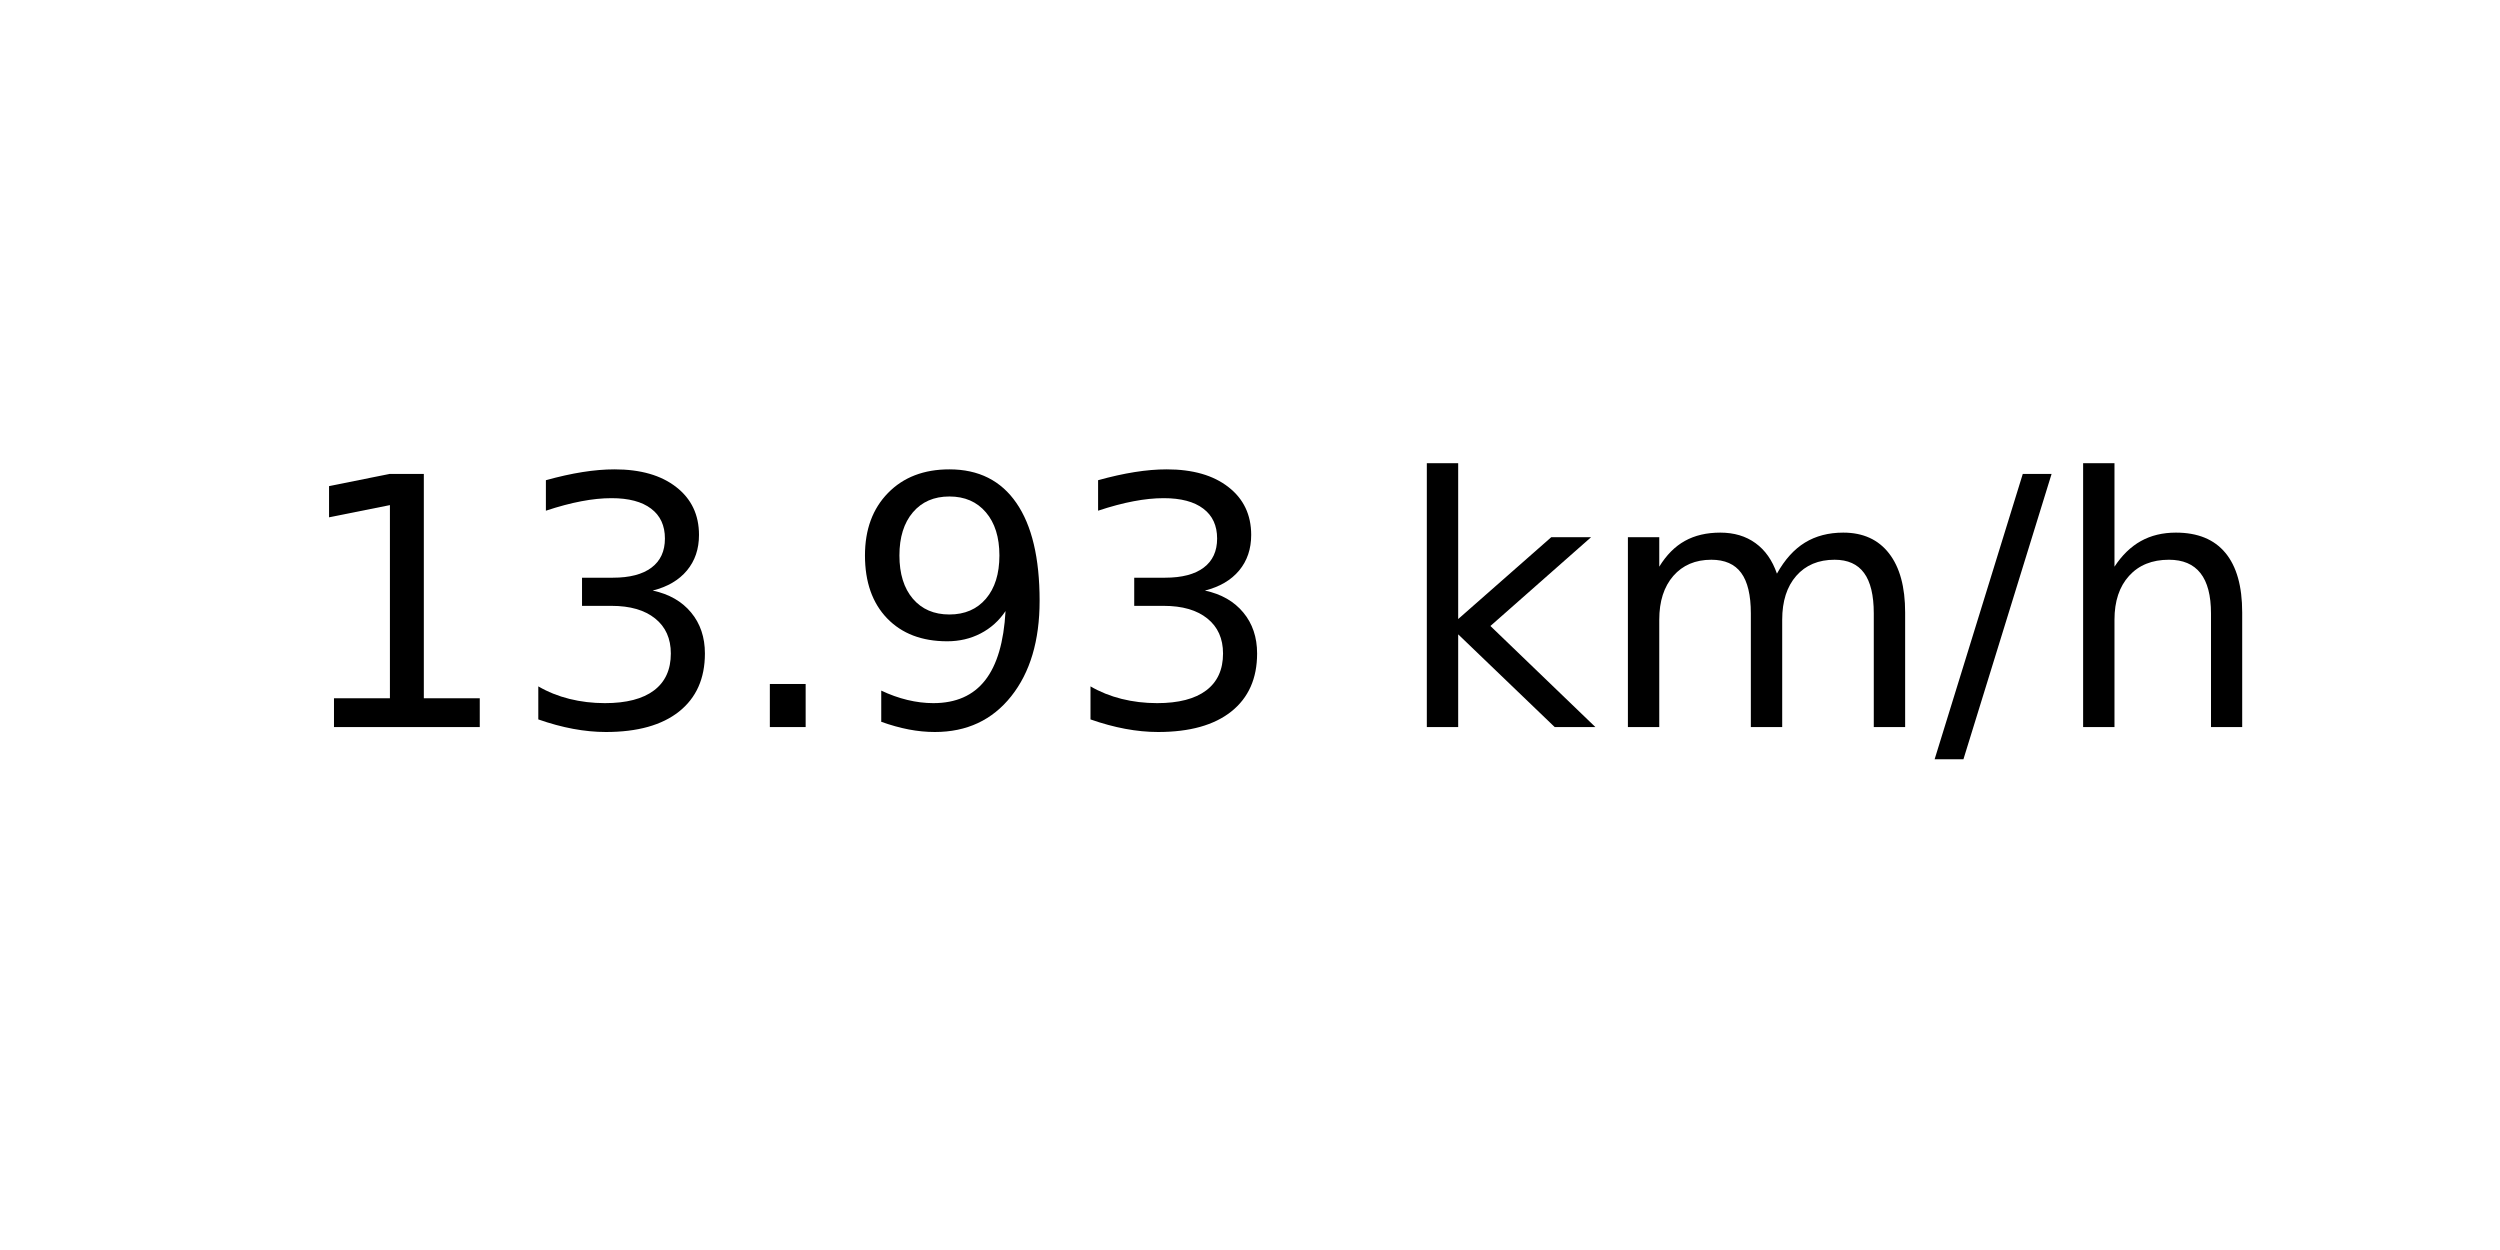
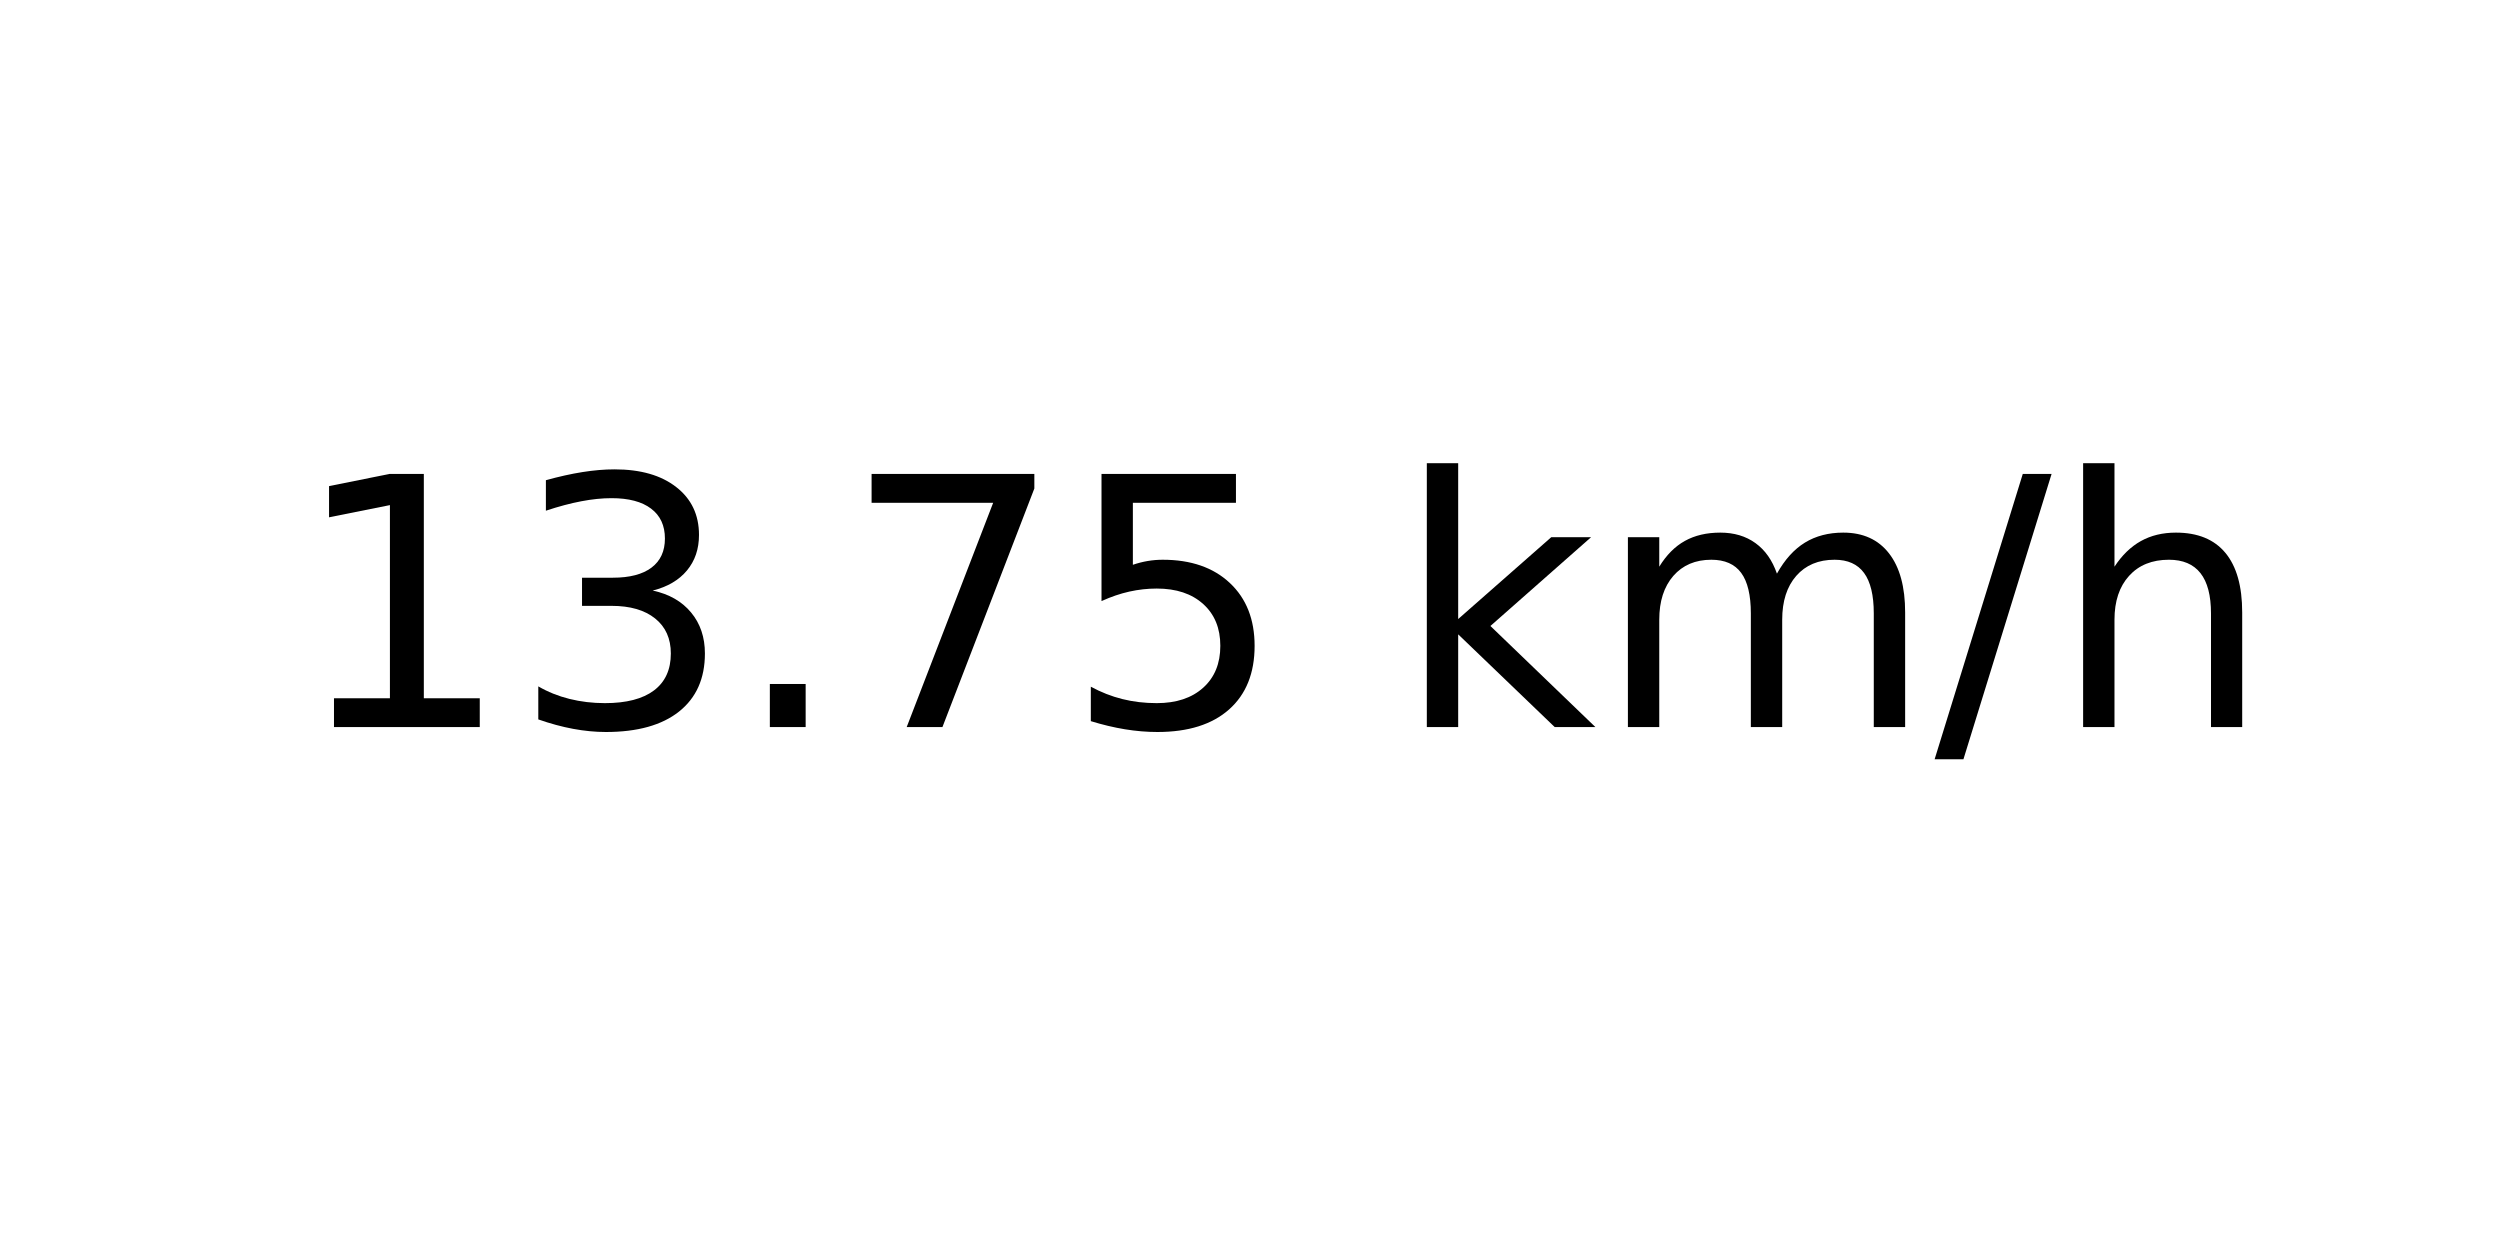
<svg xmlns="http://www.w3.org/2000/svg" xmlns:xlink="http://www.w3.org/1999/xlink" width="72pt" height="36pt" viewBox="0 0 72 36" version="1.1">
  <defs>
    <style type="text/css">*{stroke-linejoin: round; stroke-linecap: butt}</style>
  </defs>
  <g id="figure_1">
    <g id="axes_1">
      <g id="text_1">
        <g transform="translate(8.378125 20.93937) scale(0.1 -0.1)">
          <defs>
            <path id="DejaVuSans-31" d="M 794 531  L 1825 531  L 1825 4091  L 703 3866  L 703 4441  L 1819 4666  L 2450 4666  L 2450 531  L 3481 531  L 3481 0  L 794 0  L 794 531  z " transform="scale(0.015625)" />
            <path id="DejaVuSans-33" d="M 2597 2516  Q 3050 2419 3304 2112  Q 3559 1806 3559 1356  Q 3559 666 3084 287  Q 2609 -91 1734 -91  Q 1441 -91 1130 -33  Q 819 25 488 141  L 488 750  Q 750 597 1062 519  Q 1375 441 1716 441  Q 2309 441 2620 675  Q 2931 909 2931 1356  Q 2931 1769 2642 2001  Q 2353 2234 1838 2234  L 1294 2234  L 1294 2753  L 1863 2753  Q 2328 2753 2575 2939  Q 2822 3125 2822 3475  Q 2822 3834 2567 4026  Q 2313 4219 1838 4219  Q 1578 4219 1281 4162  Q 984 4106 628 3988  L 628 4550  Q 988 4650 1302 4700  Q 1616 4750 1894 4750  Q 2613 4750 3031 4423  Q 3450 4097 3450 3541  Q 3450 3153 3228 2886  Q 3006 2619 2597 2516  z " transform="scale(0.015625)" />
            <path id="DejaVuSans-2e" d="M 684 794  L 1344 794  L 1344 0  L 684 0  L 684 794  z " transform="scale(0.015625)" />
-             <path id="DejaVuSans-39" d="M 703 97  L 703 672  Q 941 559 1184 500  Q 1428 441 1663 441  Q 2288 441 2617 861  Q 2947 1281 2994 2138  Q 2813 1869 2534 1725  Q 2256 1581 1919 1581  Q 1219 1581 811 2004  Q 403 2428 403 3163  Q 403 3881 828 4315  Q 1253 4750 1959 4750  Q 2769 4750 3195 4129  Q 3622 3509 3622 2328  Q 3622 1225 3098 567  Q 2575 -91 1691 -91  Q 1453 -91 1209 -44  Q 966 3 703 97  z M 1959 2075  Q 2384 2075 2632 2365  Q 2881 2656 2881 3163  Q 2881 3666 2632 3958  Q 2384 4250 1959 4250  Q 1534 4250 1286 3958  Q 1038 3666 1038 3163  Q 1038 2656 1286 2365  Q 1534 2075 1959 2075  z " transform="scale(0.015625)" />
+             <path id="DejaVuSans-37" d="M 525 4666  L 3525 4666  L 3525 4397  L 1831 0  L 1172 0  L 2766 4134  L 525 4134  L 525 4666  z " transform="scale(0.015625)" />
+             <path id="DejaVuSans-35" d="M 691 4666  L 3169 4666  L 3169 4134  L 1269 4134  L 1269 2991  Q 1406 3038 1543 3061  Q 1681 3084 1819 3084  Q 2600 3084 3056 2656  Q 3513 2228 3513 1497  Q 3513 744 3044 326  Q 2575 -91 1722 -91  Q 1428 -91 1123 -41  Q 819 9 494 109  L 494 744  Q 775 591 1075 516  Q 1375 441 1709 441  Q 2250 441 2565 725  Q 2881 1009 2881 1497  Q 2881 1984 2565 2268  Q 2250 2553 1709 2553  Q 1456 2553 1204 2497  Q 953 2441 691 2322  L 691 4666  z " transform="scale(0.015625)" />
            <path id="DejaVuSans-20" transform="scale(0.015625)" />
            <path id="DejaVuSans-6b" d="M 581 4863  L 1159 4863  L 1159 1991  L 2875 3500  L 3609 3500  L 1753 1863  L 3688 0  L 2938 0  L 1159 1709  L 1159 0  L 581 0  L 581 4863  z " transform="scale(0.015625)" />
            <path id="DejaVuSans-6d" d="M 3328 2828  Q 3544 3216 3844 3400  Q 4144 3584 4550 3584  Q 5097 3584 5394 3201  Q 5691 2819 5691 2113  L 5691 0  L 5113 0  L 5113 2094  Q 5113 2597 4934 2840  Q 4756 3084 4391 3084  Q 3944 3084 3684 2787  Q 3425 2491 3425 1978  L 3425 0  L 2847 0  L 2847 2094  Q 2847 2600 2669 2842  Q 2491 3084 2119 3084  Q 1678 3084 1418 2786  Q 1159 2488 1159 1978  L 1159 0  L 581 0  L 581 3500  L 1159 3500  L 1159 2956  Q 1356 3278 1631 3431  Q 1906 3584 2284 3584  Q 2666 3584 2933 3390  Q 3200 3197 3328 2828  z " transform="scale(0.015625)" />
            <path id="DejaVuSans-2f" d="M 1625 4666  L 2156 4666  L 531 -594  L 0 -594  L 1625 4666  z " transform="scale(0.015625)" />
            <path id="DejaVuSans-68" d="M 3513 2113  L 3513 0  L 2938 0  L 2938 2094  Q 2938 2591 2744 2837  Q 2550 3084 2163 3084  Q 1697 3084 1428 2787  Q 1159 2491 1159 1978  L 1159 0  L 581 0  L 581 4863  L 1159 4863  L 1159 2956  Q 1366 3272 1645 3428  Q 1925 3584 2291 3584  Q 2894 3584 3203 3211  Q 3513 2838 3513 2113  z " transform="scale(0.015625)" />
          </defs>
          <use xlink:href="#DejaVuSans-31" />
          <use xlink:href="#DejaVuSans-33" x="63.623" />
          <use xlink:href="#DejaVuSans-2e" x="127.246" />
-           <use xlink:href="#DejaVuSans-39" x="159.033" />
-           <use xlink:href="#DejaVuSans-33" x="222.656" />
+           <use xlink:href="#DejaVuSans-37" x="159.033" />
+           <use xlink:href="#DejaVuSans-35" x="222.656" />
          <use xlink:href="#DejaVuSans-20" x="286.279" />
          <use xlink:href="#DejaVuSans-6b" x="318.066" />
          <use xlink:href="#DejaVuSans-6d" x="375.977" />
          <use xlink:href="#DejaVuSans-2f" x="473.389" />
          <use xlink:href="#DejaVuSans-68" x="507.08" />
        </g>
      </g>
    </g>
  </g>
</svg>
